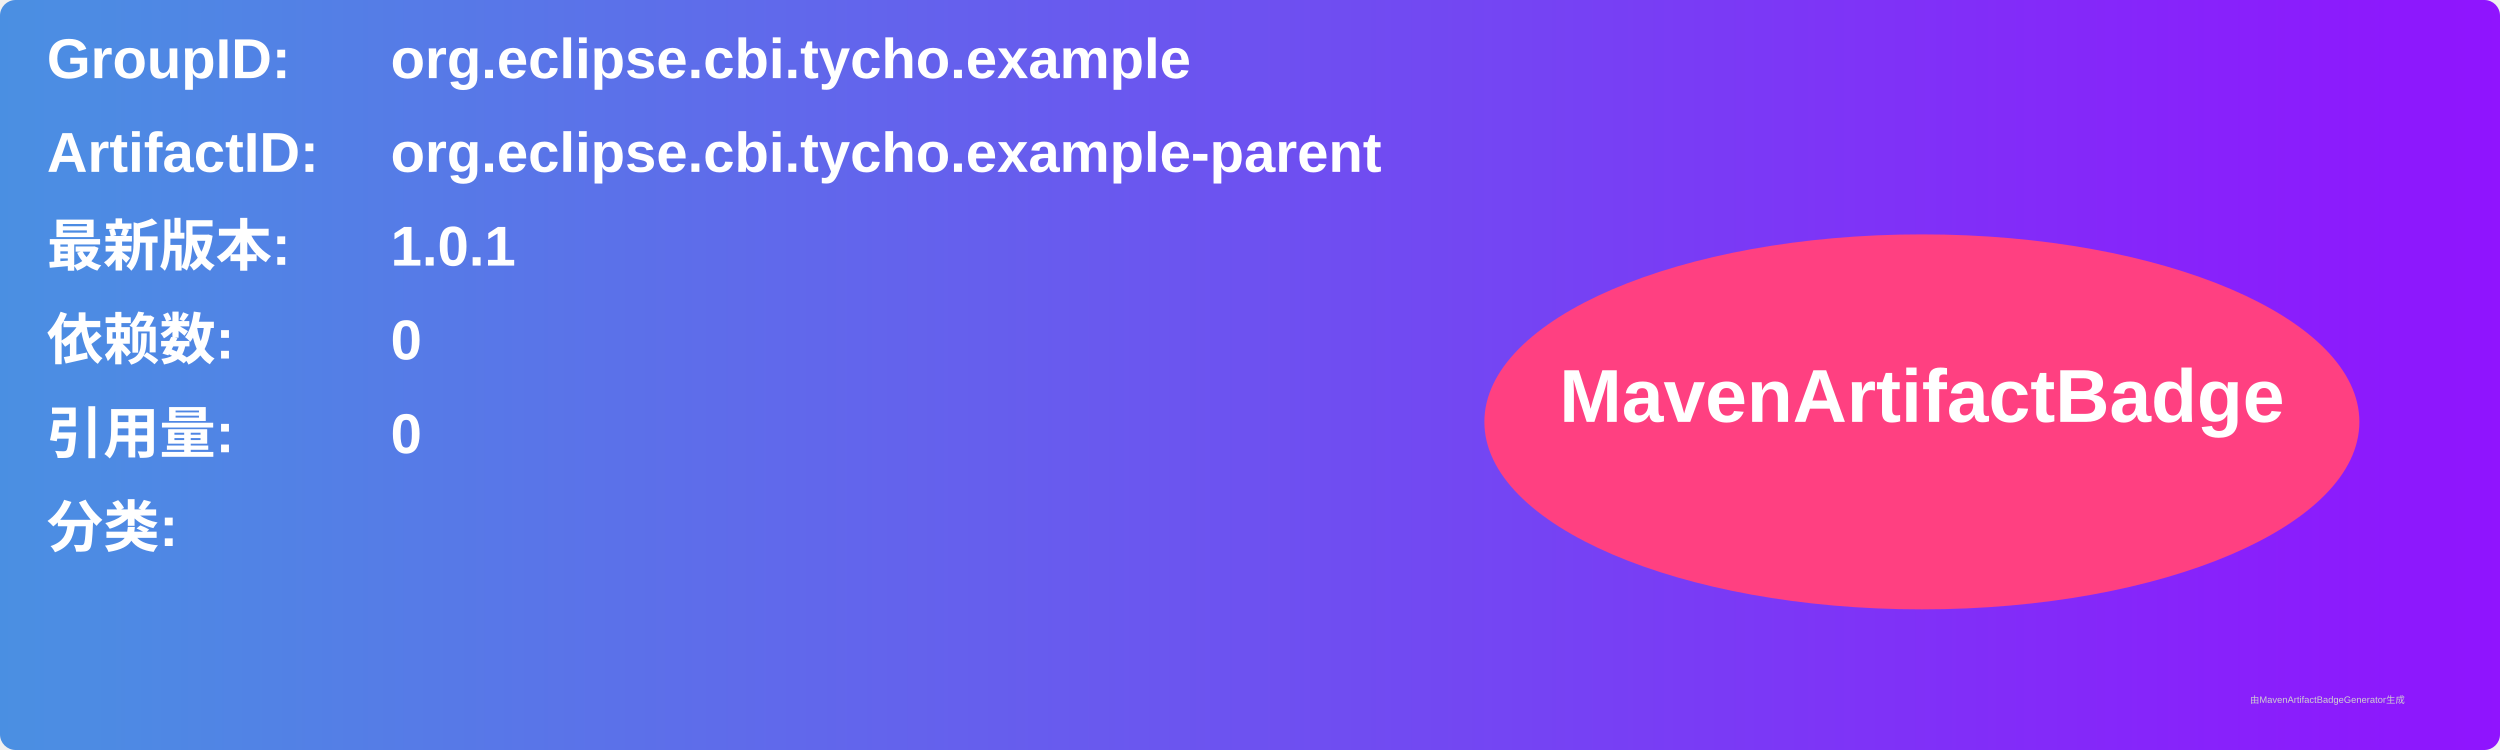
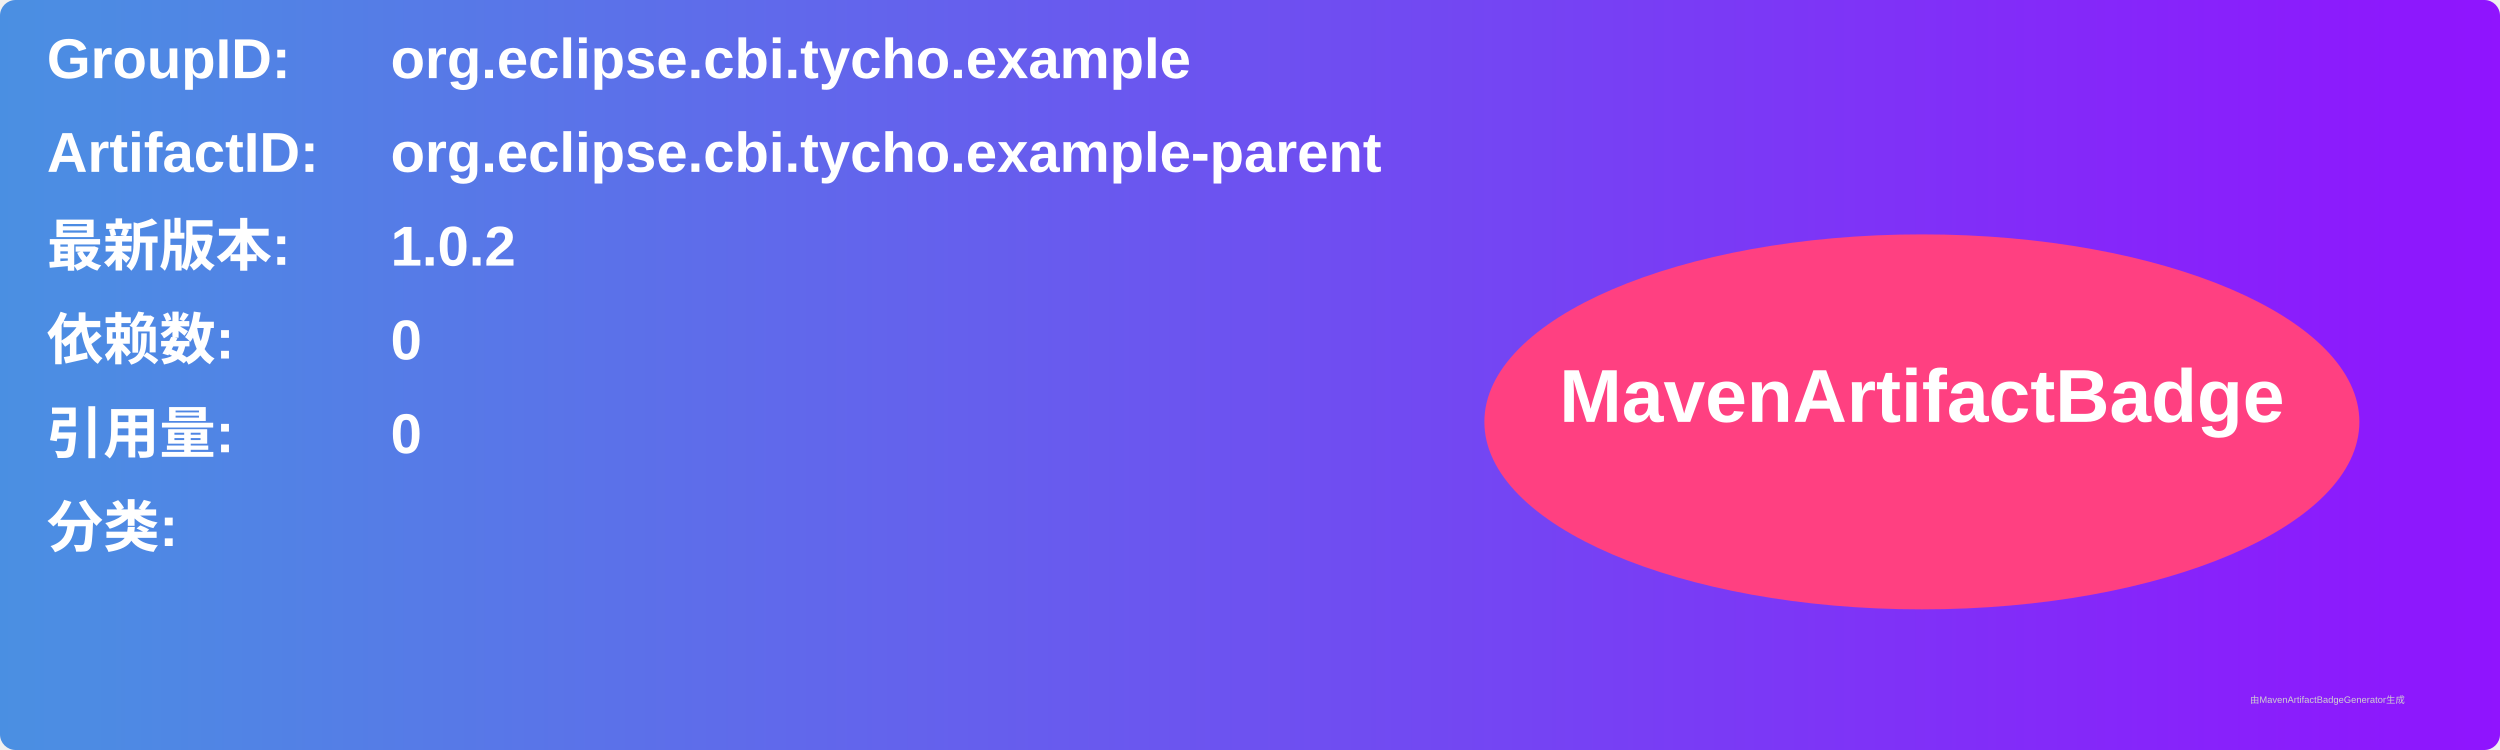
<svg xmlns="http://www.w3.org/2000/svg" width="800" height="240" viewBox="0 0 800 240">
  <linearGradient id="grad" x1="0%" y1="0%" x2="100%" y2="0%">
    <stop offset="0%" stop-color="#4a90e2" />
    <stop offset="100%" stop-color="#9013fe" />
  </linearGradient>
  <rect width="100%" height="100%" rx="5" ry="5" fill="url(#grad)" />
  <g transform="translate(15, 15)">
    <text x="0" y="10" font-family="Arial" font-size="18" fill="white" font-weight="bold" width="260">GroupID:</text>
    <text x="110" y="10" font-family="Arial" font-size="18" fill="white" font-weight="bold" width="460">org.eclipse.cbi.tycho.example</text>
    <text x="0" y="40" font-family="Arial" font-size="18" fill="white" font-weight="bold" width="260">ArtifactID:</text>
    <text x="110" y="40" font-family="Arial" font-size="18" fill="white" font-weight="bold" width="460">org.eclipse.cbi.tycho.example-parent</text>
    <text x="0" y="70" font-family="Arial" font-size="18" fill="white" font-weight="bold">最新版本:</text>
    <text x="110" y="70" font-family="Arial" font-size="18" fill="white" font-weight="bold">
-       <tspan font-weight="bold">1.0.1</tspan>
+       <tspan font-weight="bold">1.0.2</tspan>
    </text>
    <text x="0" y="100" font-family="Arial" font-size="18" fill="white" font-weight="bold">依赖数: </text>
    <text x="110" y="100" font-family="Arial" font-size="18" fill="white">
      <tspan font-weight="bold">0</tspan>
    </text>
    <text x="0" y="130" font-family="Arial" font-size="18" fill="white" font-weight="bold">引用量: </text>
    <text x="110" y="130" font-family="Arial" font-size="18" fill="white">
      <tspan font-weight="bold">0</tspan>
    </text>
    <text x="0" y="160" font-family="Arial" font-size="18" fill="white" font-weight="bold">分类:</text>
    <text x="10" y="190" font-family="Arial" font-size="10" fill="white">
      <tspan font-weight="bold" />
    </text>
    <ellipse cx="600" cy="120" rx="140" ry="60" fill="#ff4081" />
    <text x="600" y="120" text-anchor="middle" font-family="Arial" font-size="24" fill="white" font-weight="bold">MavenArtifactBadge</text>
  </g>
  <text x="720" y="225" font-family="Arial" font-size="3" fill="#d0d0d0">由MavenArtifactBadgeGenerator生成</text>
</svg>
